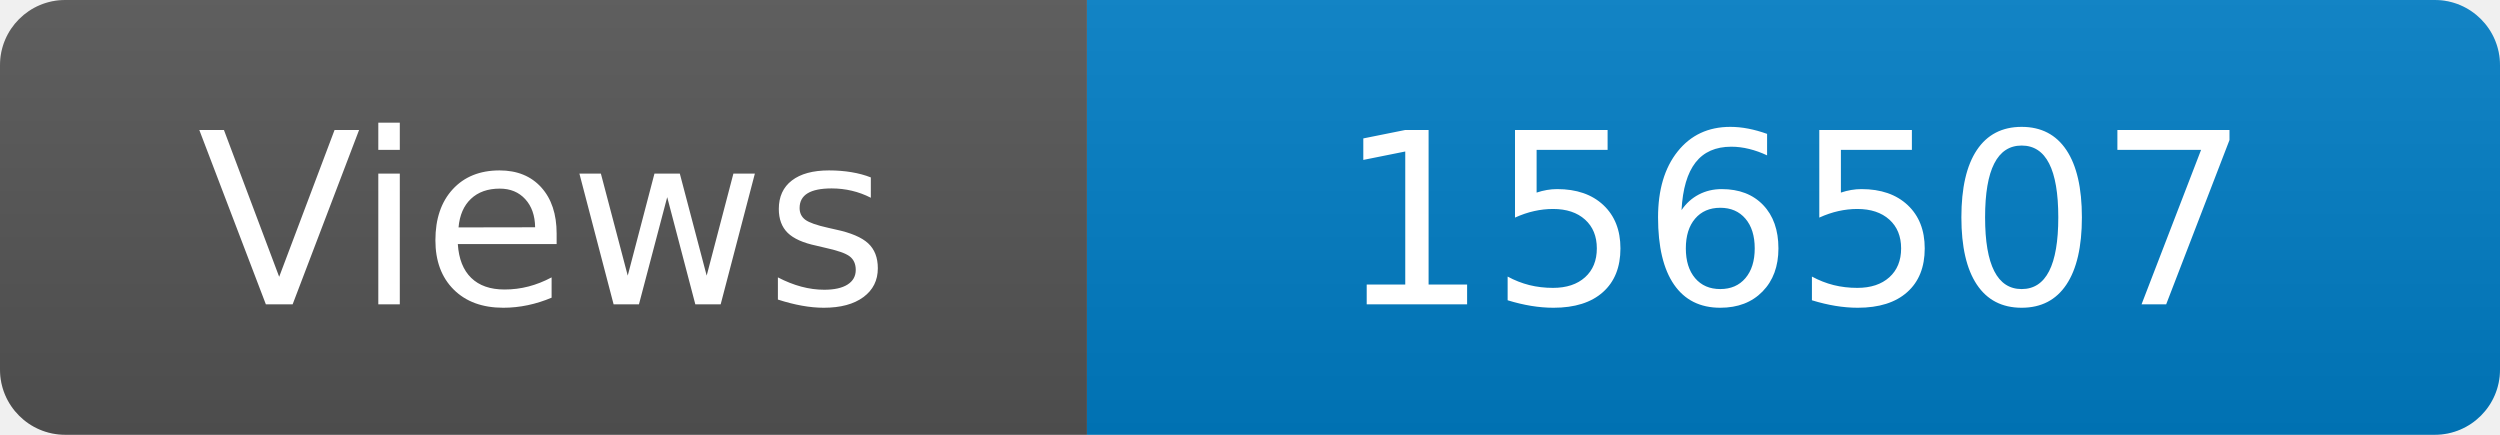
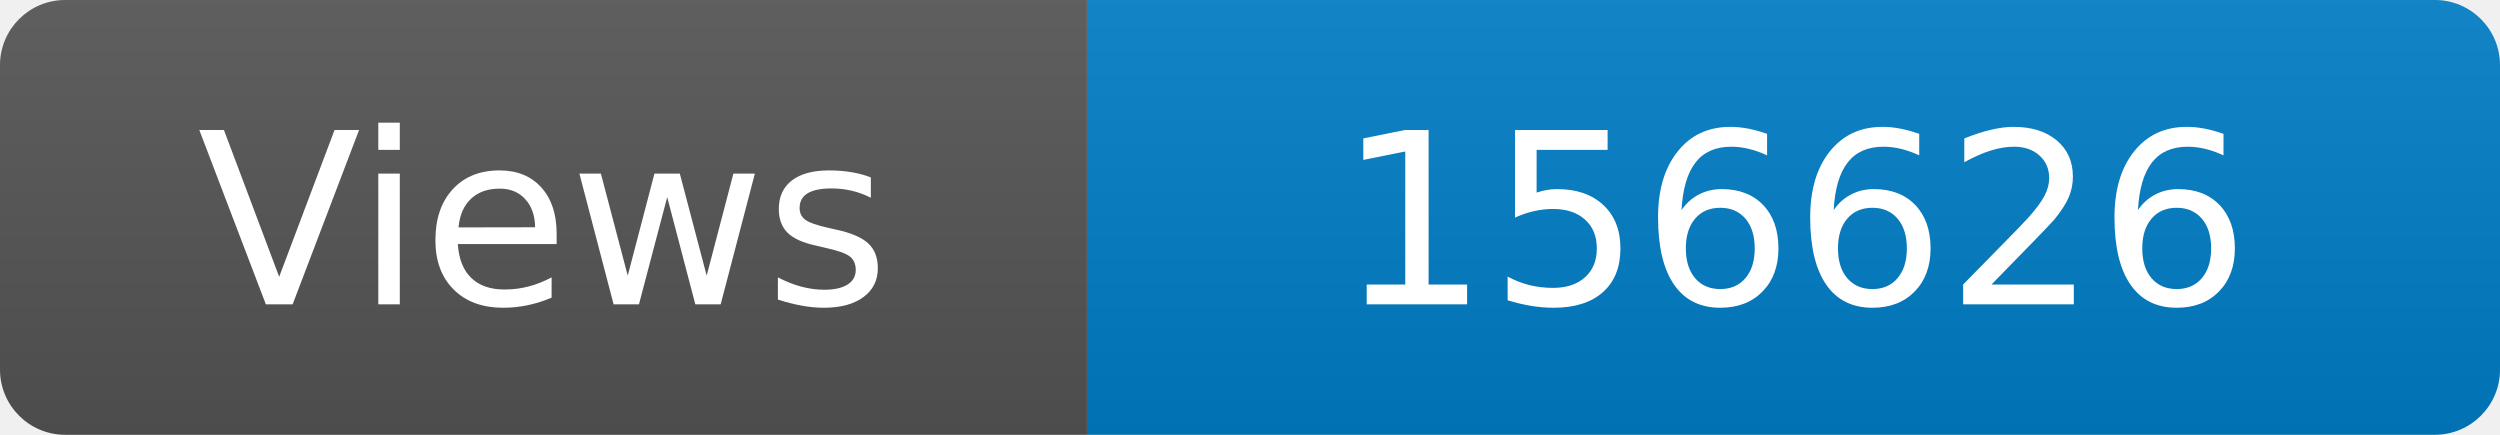
<svg xmlns="http://www.w3.org/2000/svg" width="115" height="20" role="img" aria-label="Maintained?: yes">
  <linearGradient id="s" x2="0" y2="100%">
    <stop offset="0" stop-color="#bbb" stop-opacity=".1" />
    <stop offset="1" stop-opacity=".1" />
  </linearGradient>
  <clipPath id="r">
    <rect width="115" height="20" rx="3" fill="#fff" />
  </clipPath>
  <g clip-path="url(#r)">
    <rect width="50" height="20" fill="#555" />
    <rect x="50" width="160" height="20" fill="#007ec6" />
    <rect width="115" height="20" fill="url(#s)" />
  </g>
  <g fill="#fff" text-anchor="middle" font-family="Verdana,Geneva,DejaVu Sans,sans-serif" font-size="110">
    <text x="250" y="140" transform="scale(.1)" fill="#fff">Views</text>
-     <text x="825" y="140" transform="scale(.1)" fill="#fff">156507</text>
+     <text x="825" y="140" transform="scale(.1)" fill="#fff">156626</text>
  </g>
</svg>
